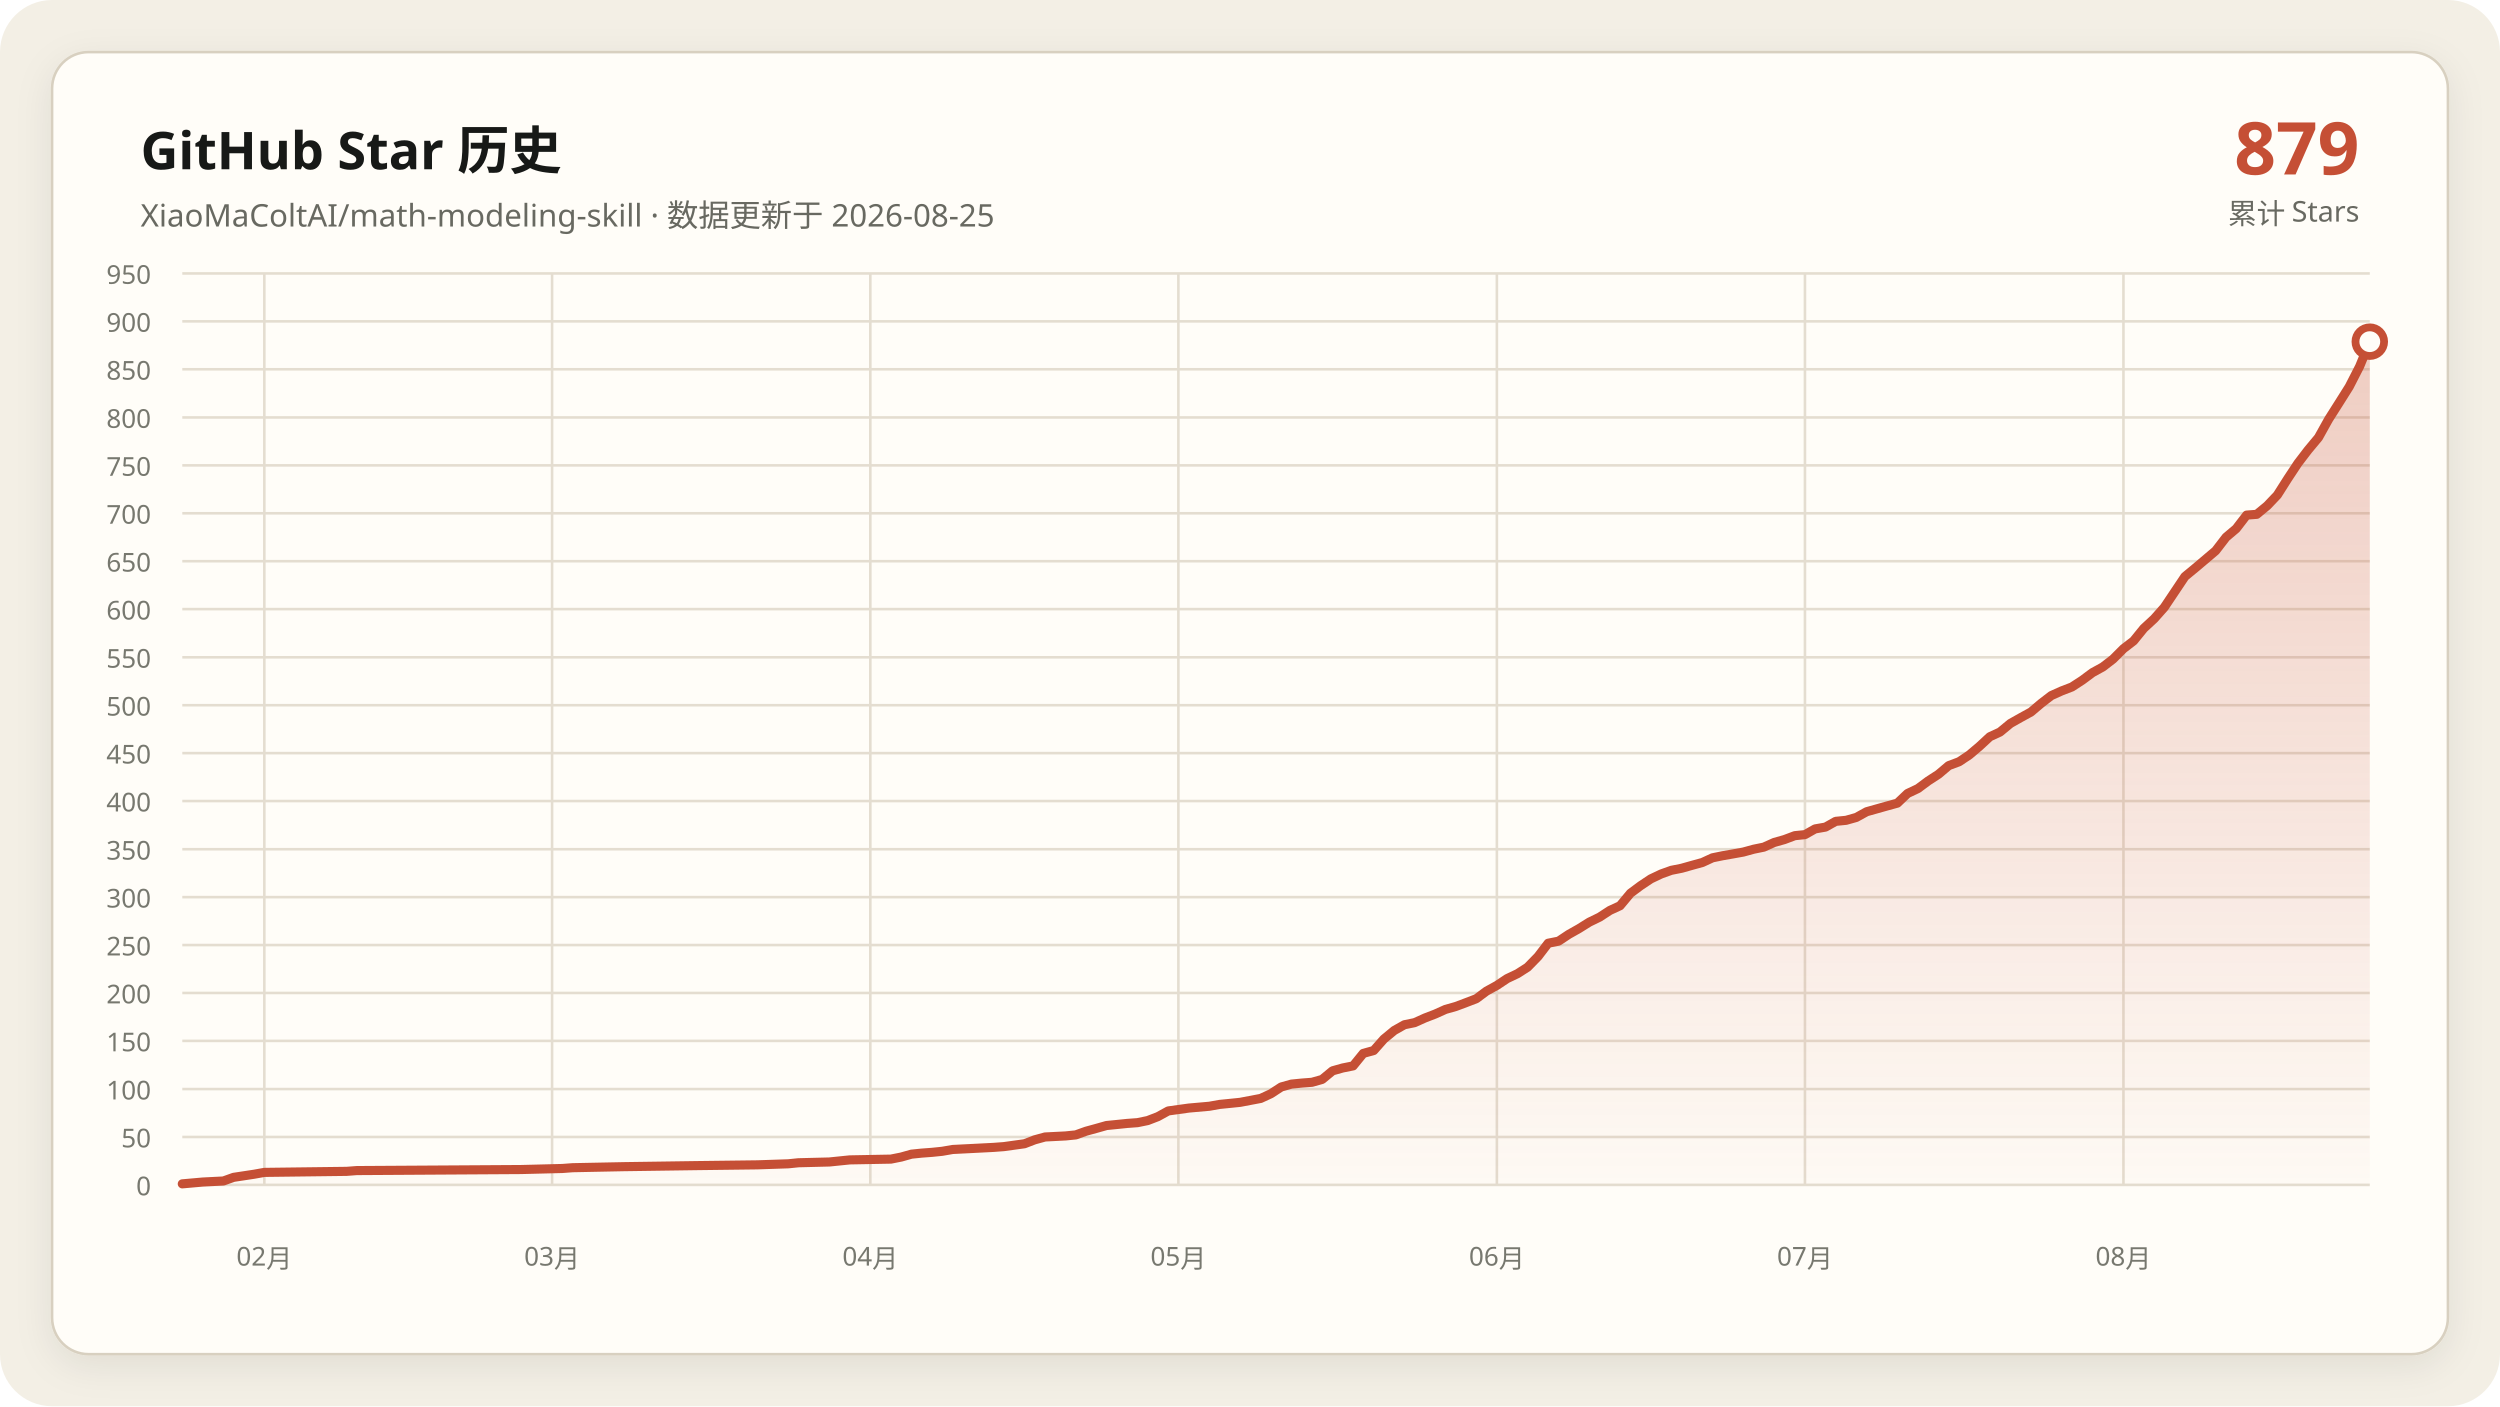
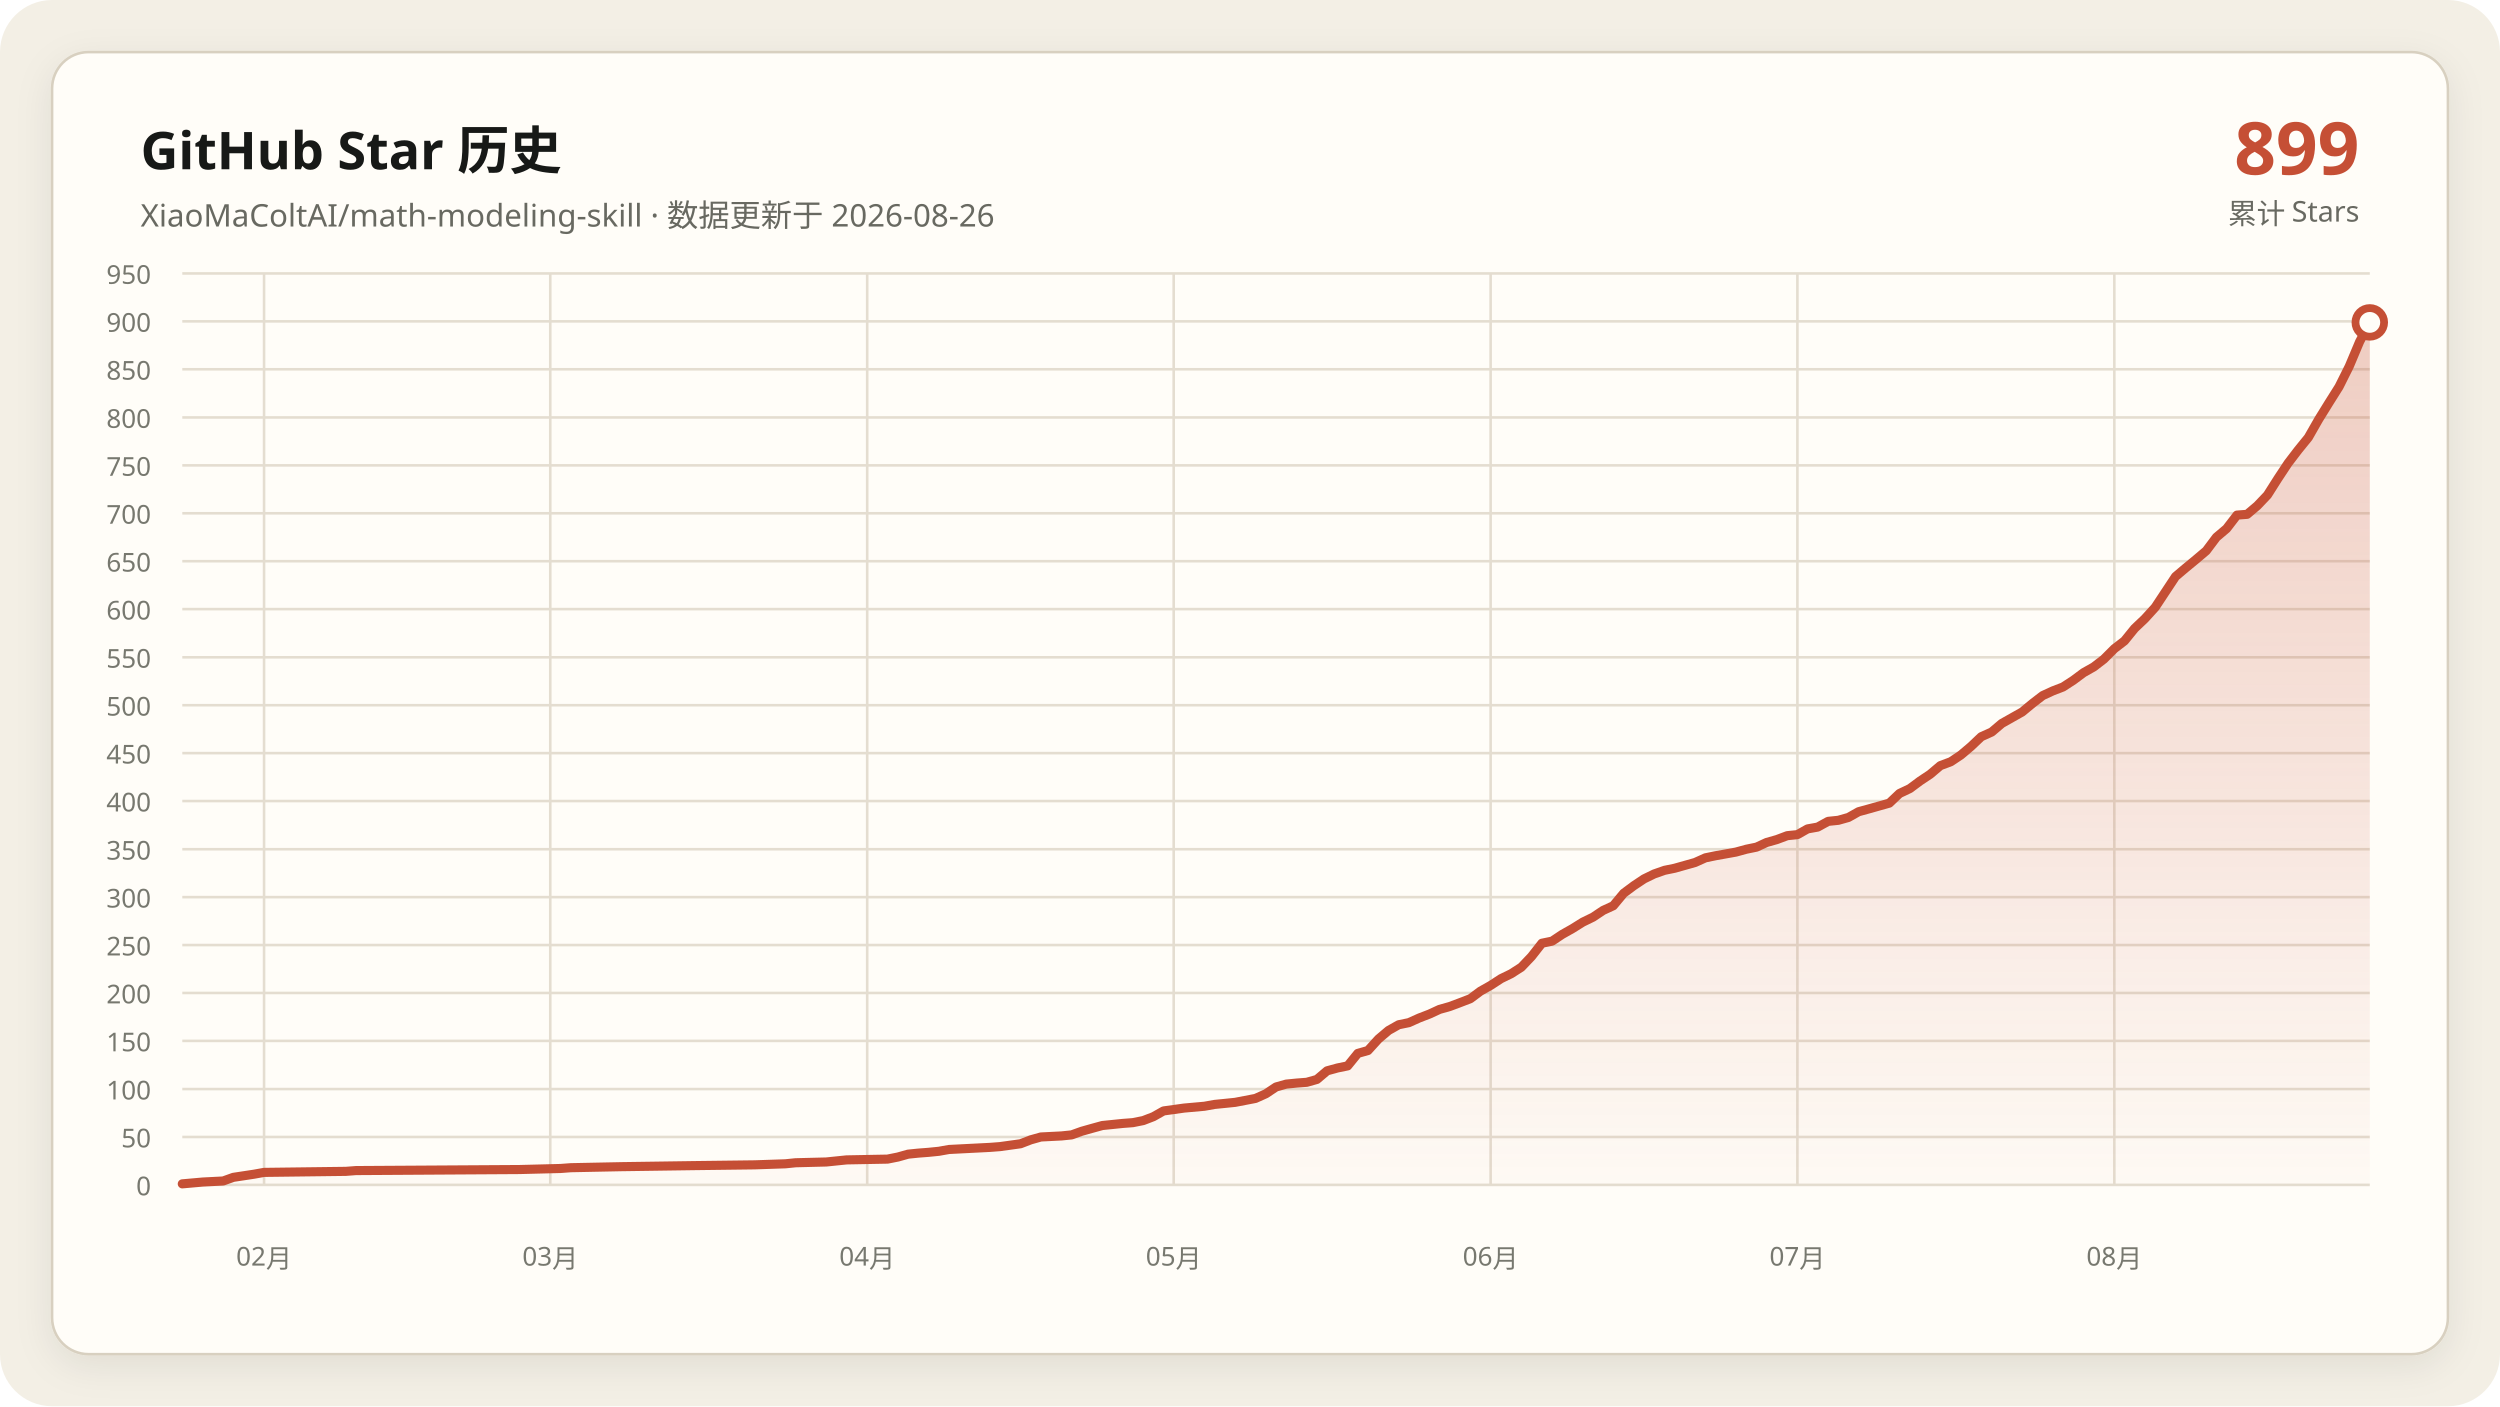
<svg xmlns="http://www.w3.org/2000/svg" data-y-max="950" viewBox="0 0 960 540" role="img" aria-labelledby="title desc">
  <defs>
    <linearGradient id="area" x1="0" y1="0" x2="0" y2="1">
      <stop offset="0" stop-color="#c54f35" stop-opacity=".28" />
      <stop offset="1" stop-color="#c54f35" stop-opacity=".02" />
    </linearGradient>
    <filter id="shadow" x="-10%" y="-10%" width="120%" height="120%">
      <feDropShadow dx="0" dy="4" stdDeviation="7" flood-color="#171917" flood-opacity=".08" />
    </filter>
  </defs>
  <rect width="960" height="540" rx="20" fill="#f3efe5" />
  <rect x="20" y="20" width="920" height="500" rx="14" fill="#fffdf8" stroke="#d8d0c0" filter="url(#shadow)" />
  <g font-family="Segoe UI, Microsoft YaHei, sans-serif">
    <text x="54" y="65" fill="#171917" font-size="20" font-weight="700">GitHub Star 历史</text>
-     <text x="54" y="87" fill="#686961" font-size="12">XiaoMaColtAI/math-modeling-skill · 数据更新于 2026-08-25</text>
-     <text x="906" y="67" fill="#c54f35" font-size="28" font-weight="750" text-anchor="end">879</text>
+     <text x="54" y="87" fill="#686961" font-size="12">XiaoMaColtAI/math-modeling-skill · 数据更新于 2026-08-26</text>
+     <text x="906" y="67" fill="#c54f35" font-size="28" font-weight="750" text-anchor="end">899</text>
    <text x="906" y="86" fill="#686961" font-size="11" text-anchor="end">累计 Stars</text>
    <g fill="#77786f" font-size="10">
      <path d="M70 455.0H910" fill="none" stroke="#e4ddd0" stroke-width="1" />
      <text data-y-tick="true" x="58" y="459.0" text-anchor="end">0</text>
      <path d="M70 436.6H910" fill="none" stroke="#e4ddd0" stroke-width="1" />
      <text data-y-tick="true" x="58" y="440.6" text-anchor="end">50</text>
      <path d="M70 418.2H910" fill="none" stroke="#e4ddd0" stroke-width="1" />
      <text data-y-tick="true" x="58" y="422.2" text-anchor="end">100</text>
      <path d="M70 399.7H910" fill="none" stroke="#e4ddd0" stroke-width="1" />
      <text data-y-tick="true" x="58" y="403.7" text-anchor="end">150</text>
      <path d="M70 381.3H910" fill="none" stroke="#e4ddd0" stroke-width="1" />
      <text data-y-tick="true" x="58" y="385.3" text-anchor="end">200</text>
      <path d="M70 362.9H910" fill="none" stroke="#e4ddd0" stroke-width="1" />
      <text data-y-tick="true" x="58" y="366.9" text-anchor="end">250</text>
      <path d="M70 344.5H910" fill="none" stroke="#e4ddd0" stroke-width="1" />
      <text data-y-tick="true" x="58" y="348.5" text-anchor="end">300</text>
      <path d="M70 326.1H910" fill="none" stroke="#e4ddd0" stroke-width="1" />
      <text data-y-tick="true" x="58" y="330.1" text-anchor="end">350</text>
      <path d="M70 307.6H910" fill="none" stroke="#e4ddd0" stroke-width="1" />
      <text data-y-tick="true" x="58" y="311.6" text-anchor="end">400</text>
      <path d="M70 289.2H910" fill="none" stroke="#e4ddd0" stroke-width="1" />
      <text data-y-tick="true" x="58" y="293.2" text-anchor="end">450</text>
      <path d="M70 270.8H910" fill="none" stroke="#e4ddd0" stroke-width="1" />
      <text data-y-tick="true" x="58" y="274.8" text-anchor="end">500</text>
      <path d="M70 252.4H910" fill="none" stroke="#e4ddd0" stroke-width="1" />
      <text data-y-tick="true" x="58" y="256.4" text-anchor="end">550</text>
      <path d="M70 233.9H910" fill="none" stroke="#e4ddd0" stroke-width="1" />
      <text data-y-tick="true" x="58" y="237.9" text-anchor="end">600</text>
      <path d="M70 215.5H910" fill="none" stroke="#e4ddd0" stroke-width="1" />
      <text data-y-tick="true" x="58" y="219.5" text-anchor="end">650</text>
      <path d="M70 197.1H910" fill="none" stroke="#e4ddd0" stroke-width="1" />
      <text data-y-tick="true" x="58" y="201.1" text-anchor="end">700</text>
      <path d="M70 178.7H910" fill="none" stroke="#e4ddd0" stroke-width="1" />
      <text data-y-tick="true" x="58" y="182.7" text-anchor="end">750</text>
      <path d="M70 160.3H910" fill="none" stroke="#e4ddd0" stroke-width="1" />
      <text data-y-tick="true" x="58" y="164.3" text-anchor="end">800</text>
      <path d="M70 141.8H910" fill="none" stroke="#e4ddd0" stroke-width="1" />
      <text data-y-tick="true" x="58" y="145.8" text-anchor="end">850</text>
      <path d="M70 123.4H910" fill="none" stroke="#e4ddd0" stroke-width="1" />
      <text data-y-tick="true" x="58" y="127.4" text-anchor="end">900</text>
      <path d="M70 105.0H910" fill="none" stroke="#e4ddd0" stroke-width="1" />
      <text data-y-tick="true" x="58" y="109.0" text-anchor="end">950</text>
-       <path d="M101.5 105V455" fill="none" stroke="#e4ddd0" stroke-width="1" />
-       <text x="101.5" y="486" text-anchor="middle">02月</text>
-       <path d="M212.0 105V455" fill="none" stroke="#e4ddd0" stroke-width="1" />
-       <text x="212.0" y="486" text-anchor="middle">03月</text>
-       <path d="M334.2 105V455" fill="none" stroke="#e4ddd0" stroke-width="1" />
-       <text x="334.2" y="486" text-anchor="middle">04月</text>
-       <path d="M452.5 105V455" fill="none" stroke="#e4ddd0" stroke-width="1" />
-       <text x="452.5" y="486" text-anchor="middle">05月</text>
-       <path d="M574.8 105V455" fill="none" stroke="#e4ddd0" stroke-width="1" />
-       <text x="574.8" y="486" text-anchor="middle">06月</text>
-       <path d="M693.1 105V455" fill="none" stroke="#e4ddd0" stroke-width="1" />
-       <text x="693.1" y="486" text-anchor="middle">07月</text>
-       <path d="M815.4 105V455" fill="none" stroke="#e4ddd0" stroke-width="1" />
-       <text x="815.4" y="486" text-anchor="middle">08月</text>
+       <path d="M101.4 105V455" fill="none" stroke="#e4ddd0" stroke-width="1" />
+       <text x="101.4" y="486" text-anchor="middle">02月</text>
+       <path d="M211.3 105V455" fill="none" stroke="#e4ddd0" stroke-width="1" />
+       <text x="211.3" y="486" text-anchor="middle">03月</text>
+       <path d="M333.0 105V455" fill="none" stroke="#e4ddd0" stroke-width="1" />
+       <text x="333.0" y="486" text-anchor="middle">04月</text>
+       <path d="M450.7 105V455" fill="none" stroke="#e4ddd0" stroke-width="1" />
+       <text x="450.7" y="486" text-anchor="middle">05月</text>
+       <path d="M572.4 105V455" fill="none" stroke="#e4ddd0" stroke-width="1" />
+       <text x="572.4" y="486" text-anchor="middle">06月</text>
+       <path d="M690.2 105V455" fill="none" stroke="#e4ddd0" stroke-width="1" />
+       <text x="690.2" y="486" text-anchor="middle">07月</text>
+       <path d="M811.9 105V455" fill="none" stroke="#e4ddd0" stroke-width="1" />
+       <text x="811.9" y="486" text-anchor="middle">08月</text>
    </g>
-     <polygon fill="url(#area)" points="70.0,455 70.0,454.6 77.9,453.9 85.8,453.5 89.7,452.1 97.6,450.9 101.5,450.2 133.1,449.8 137.0,449.5 200.1,449.1 215.9,448.7 219.9,448.4 239.6,448.0 267.2,447.6 290.8,447.3 302.7,446.9 306.6,446.5 318.5,446.2 322.4,445.8 326.3,445.4 342.1,445.1 346.1,444.3 350.0,443.2 353.9,442.8 357.9,442.5 361.8,442.1 365.8,441.4 373.7,441.0 381.5,440.6 385.5,440.3 393.4,439.2 397.3,437.7 401.3,436.6 409.2,436.2 413.1,435.8 417.0,434.4 421.0,433.3 424.9,432.2 428.9,431.8 432.8,431.4 436.8,431.1 440.7,430.3 444.6,428.8 448.6,426.6 456.5,425.5 464.4,424.8 468.3,424.1 472.3,423.7 476.2,423.3 484.1,421.8 488.0,420.0 492.0,417.4 495.9,416.3 499.9,415.9 503.8,415.6 507.7,414.5 511.7,411.2 515.6,410.1 519.6,409.3 523.5,404.5 527.5,403.4 531.4,399.0 535.4,395.7 539.3,393.5 543.2,392.7 547.2,390.9 551.1,389.4 555.1,387.6 559.0,386.5 563.0,385.0 566.9,383.5 570.8,380.6 574.8,378.4 578.7,375.8 582.7,373.9 586.6,371.4 590.6,367.3 594.5,362.2 598.5,361.4 602.4,358.8 606.3,356.6 610.3,354.1 614.2,352.2 618.2,349.6 622.1,347.8 626.1,343.0 630.0,340.1 633.9,337.5 637.9,335.6 641.8,334.2 645.8,333.4 649.7,332.3 653.7,331.2 657.6,329.4 661.5,328.6 665.5,327.9 669.4,327.2 673.4,326.1 677.3,325.3 681.3,323.5 685.2,322.4 689.2,320.9 693.1,320.5 697.0,318.3 701.0,317.6 704.9,315.4 708.9,315.0 712.8,313.9 716.8,311.7 720.7,310.6 724.6,309.5 728.6,308.4 732.5,304.7 736.5,302.8 740.4,299.9 744.4,297.3 748.3,294.0 752.3,292.5 756.2,289.9 760.1,286.6 764.1,282.9 768.0,281.1 772.0,277.8 775.9,275.6 779.9,273.4 783.8,270.1 787.7,267.1 791.7,265.3 795.6,263.8 799.6,261.2 803.5,258.3 807.5,256.1 811.4,253.1 815.4,249.1 819.3,246.1 823.2,241.3 827.2,237.6 831.1,233.2 839.0,221.4 843.0,218.1 846.9,214.8 850.8,211.5 854.8,206.3 858.7,203.0 862.7,197.8 866.6,197.5 870.6,194.2 874.5,190.1 878.5,183.8 882.4,177.9 886.3,172.8 890.3,168.0 894.2,161.0 898.2,154.7 902.1,148.5 906.1,140.7 910.0,131.2 910.0,455" />
-     <polyline fill="none" stroke="#c54f35" stroke-width="3.5" stroke-linecap="round" stroke-linejoin="round" points="70.0,454.6 77.9,453.9 85.8,453.5 89.7,452.1 97.6,450.9 101.5,450.2 133.1,449.8 137.0,449.5 200.1,449.1 215.9,448.7 219.9,448.4 239.6,448.0 267.2,447.6 290.8,447.3 302.7,446.9 306.6,446.5 318.5,446.2 322.4,445.8 326.3,445.4 342.1,445.1 346.1,444.3 350.0,443.2 353.9,442.8 357.9,442.5 361.8,442.1 365.8,441.4 373.7,441.0 381.5,440.6 385.5,440.3 393.4,439.2 397.3,437.7 401.3,436.6 409.2,436.2 413.1,435.8 417.0,434.4 421.0,433.3 424.9,432.2 428.9,431.8 432.8,431.4 436.8,431.1 440.7,430.3 444.6,428.8 448.6,426.6 456.5,425.5 464.4,424.8 468.3,424.1 472.3,423.7 476.2,423.3 484.1,421.8 488.0,420.0 492.0,417.4 495.9,416.3 499.9,415.9 503.8,415.6 507.7,414.5 511.7,411.2 515.6,410.1 519.6,409.3 523.5,404.5 527.5,403.4 531.4,399.0 535.4,395.7 539.3,393.5 543.2,392.7 547.2,390.9 551.1,389.4 555.1,387.6 559.0,386.5 563.0,385.0 566.9,383.5 570.8,380.6 574.8,378.4 578.7,375.8 582.7,373.9 586.6,371.4 590.6,367.3 594.5,362.2 598.5,361.4 602.4,358.8 606.3,356.6 610.3,354.1 614.2,352.2 618.2,349.6 622.1,347.8 626.1,343.0 630.0,340.1 633.9,337.5 637.9,335.6 641.8,334.2 645.8,333.4 649.7,332.3 653.7,331.2 657.6,329.4 661.5,328.6 665.5,327.9 669.4,327.2 673.4,326.1 677.3,325.3 681.3,323.5 685.2,322.4 689.2,320.9 693.1,320.5 697.0,318.3 701.0,317.6 704.9,315.4 708.9,315.0 712.8,313.9 716.8,311.7 720.7,310.6 724.6,309.5 728.6,308.4 732.5,304.7 736.5,302.8 740.4,299.9 744.4,297.3 748.3,294.0 752.3,292.5 756.2,289.9 760.1,286.6 764.1,282.9 768.0,281.1 772.0,277.8 775.9,275.6 779.9,273.4 783.8,270.1 787.7,267.1 791.7,265.3 795.6,263.8 799.6,261.2 803.5,258.3 807.5,256.1 811.4,253.1 815.4,249.1 819.3,246.1 823.2,241.3 827.2,237.6 831.1,233.2 839.0,221.4 843.0,218.1 846.9,214.8 850.8,211.5 854.8,206.3 858.7,203.0 862.7,197.8 866.6,197.5 870.6,194.2 874.5,190.1 878.5,183.8 882.4,177.9 886.3,172.8 890.3,168.0 894.2,161.0 898.2,154.7 902.1,148.5 906.1,140.7 910.0,131.2" />
-     <circle cx="910.0" cy="131.2" r="5.5" fill="#fffdf8" stroke="#c54f35" stroke-width="3" />
+     <polygon fill="url(#area)" points="70.0,455 70.0,454.6 77.9,453.9 85.7,453.5 89.6,452.1 97.5,450.9 101.4,450.2 132.8,449.8 136.7,449.5 199.5,449.1 215.2,448.7 219.2,448.4 238.8,448.0 266.3,447.6 289.8,447.3 301.6,446.9 305.5,446.5 317.3,446.2 321.2,445.8 325.1,445.4 340.8,445.1 344.8,444.3 348.7,443.2 352.6,442.8 356.5,442.5 360.5,442.1 364.4,441.4 372.2,441.0 380.1,440.6 384.0,440.3 391.9,439.2 395.8,437.7 399.7,436.6 407.6,436.2 411.5,435.8 415.4,434.4 419.3,433.3 423.3,432.2 427.2,431.8 431.1,431.4 435.0,431.1 439.0,430.3 442.9,428.8 446.8,426.6 454.7,425.5 462.5,424.8 466.4,424.1 470.4,423.7 474.3,423.3 482.1,421.8 486.1,420.0 490.0,417.4 493.9,416.3 497.9,415.9 501.8,415.6 505.7,414.5 509.6,411.2 513.6,410.1 517.5,409.3 521.4,404.5 525.3,403.4 529.3,399.0 533.2,395.7 537.1,393.5 541.0,392.7 545.0,390.9 548.9,389.4 552.8,387.6 556.7,386.5 560.7,385.0 564.6,383.5 568.5,380.6 572.4,378.4 576.4,375.8 580.3,373.9 584.2,371.4 588.1,367.3 592.1,362.2 596.0,361.4 599.9,358.8 603.8,356.6 607.8,354.1 611.7,352.2 615.6,349.6 619.5,347.8 623.5,343.0 627.4,340.1 631.3,337.5 635.2,335.6 639.2,334.2 643.1,333.4 647.0,332.3 650.9,331.2 654.9,329.4 658.8,328.6 662.7,327.9 666.6,327.2 670.6,326.1 674.5,325.3 678.4,323.5 682.3,322.4 686.3,320.9 690.2,320.5 694.1,318.3 698.0,317.6 702.0,315.4 705.9,315.0 709.8,313.9 713.7,311.7 717.7,310.6 721.6,309.5 725.5,308.4 729.4,304.7 733.4,302.8 737.3,299.9 741.2,297.3 745.1,294.0 749.1,292.5 753.0,289.9 756.9,286.6 760.8,282.9 764.8,281.1 768.7,277.8 772.6,275.6 776.5,273.4 780.5,270.1 784.4,267.1 788.3,265.3 792.2,263.8 796.2,261.2 800.1,258.3 804.0,256.1 807.9,253.1 811.9,249.1 815.8,246.1 819.7,241.3 823.6,237.6 827.6,233.2 835.4,221.4 839.3,218.1 843.3,214.8 847.2,211.5 851.1,206.3 855.0,203.0 859.0,197.8 862.9,197.5 866.8,194.2 870.7,190.1 874.7,183.8 878.6,177.9 882.5,172.8 886.4,168.0 890.4,161.0 894.3,154.7 898.2,148.5 902.1,140.7 906.1,131.2 910.0,123.8 910.0,455" />
+     <polyline fill="none" stroke="#c54f35" stroke-width="3.5" stroke-linecap="round" stroke-linejoin="round" points="70.0,454.6 77.9,453.9 85.7,453.5 89.6,452.1 97.5,450.9 101.4,450.2 132.8,449.8 136.7,449.5 199.5,449.1 215.2,448.7 219.2,448.4 238.8,448.0 266.3,447.6 289.8,447.3 301.6,446.9 305.5,446.5 317.3,446.2 321.2,445.8 325.1,445.4 340.8,445.1 344.8,444.3 348.7,443.2 352.6,442.8 356.5,442.5 360.5,442.1 364.4,441.4 372.2,441.0 380.1,440.6 384.0,440.3 391.9,439.2 395.8,437.7 399.7,436.6 407.6,436.2 411.5,435.8 415.4,434.4 419.3,433.3 423.3,432.2 427.2,431.8 431.1,431.4 435.0,431.1 439.0,430.3 442.9,428.8 446.8,426.6 454.7,425.5 462.5,424.8 466.4,424.1 470.4,423.7 474.3,423.3 482.1,421.8 486.1,420.0 490.0,417.4 493.9,416.3 497.9,415.9 501.8,415.6 505.7,414.5 509.6,411.2 513.6,410.1 517.5,409.3 521.4,404.5 525.3,403.4 529.3,399.0 533.2,395.7 537.1,393.5 541.0,392.7 545.0,390.9 548.9,389.4 552.8,387.6 556.7,386.5 560.7,385.0 564.6,383.5 568.5,380.6 572.4,378.4 576.4,375.8 580.3,373.9 584.2,371.4 588.1,367.3 592.1,362.2 596.0,361.4 599.9,358.8 603.8,356.6 607.8,354.1 611.7,352.2 615.6,349.6 619.5,347.8 623.5,343.0 627.4,340.1 631.3,337.5 635.2,335.6 639.2,334.2 643.1,333.4 647.0,332.3 650.9,331.2 654.9,329.4 658.8,328.6 662.7,327.9 666.6,327.2 670.6,326.1 674.5,325.3 678.4,323.5 682.3,322.4 686.3,320.9 690.2,320.5 694.1,318.3 698.0,317.6 702.0,315.4 705.9,315.0 709.8,313.9 713.7,311.7 717.7,310.6 721.6,309.5 725.5,308.4 729.4,304.7 733.4,302.8 737.3,299.9 741.2,297.3 745.1,294.0 749.1,292.5 753.0,289.9 756.9,286.6 760.8,282.9 764.8,281.1 768.7,277.8 772.6,275.6 776.5,273.4 780.5,270.1 784.4,267.1 788.3,265.3 792.2,263.8 796.2,261.2 800.1,258.3 804.0,256.1 807.9,253.1 811.9,249.1 815.8,246.1 819.7,241.3 823.6,237.6 827.6,233.2 835.4,221.4 839.3,218.1 843.3,214.8 847.2,211.5 851.1,206.3 855.0,203.0 859.0,197.8 862.9,197.5 866.8,194.2 870.7,190.1 874.7,183.8 878.6,177.9 882.5,172.8 886.4,168.0 890.4,161.0 894.3,154.7 898.2,148.5 902.1,140.7 906.1,131.2 910.0,123.8" />
+     <circle cx="910.0" cy="123.8" r="5.5" fill="#fffdf8" stroke="#c54f35" stroke-width="3" />
  </g>
</svg>
